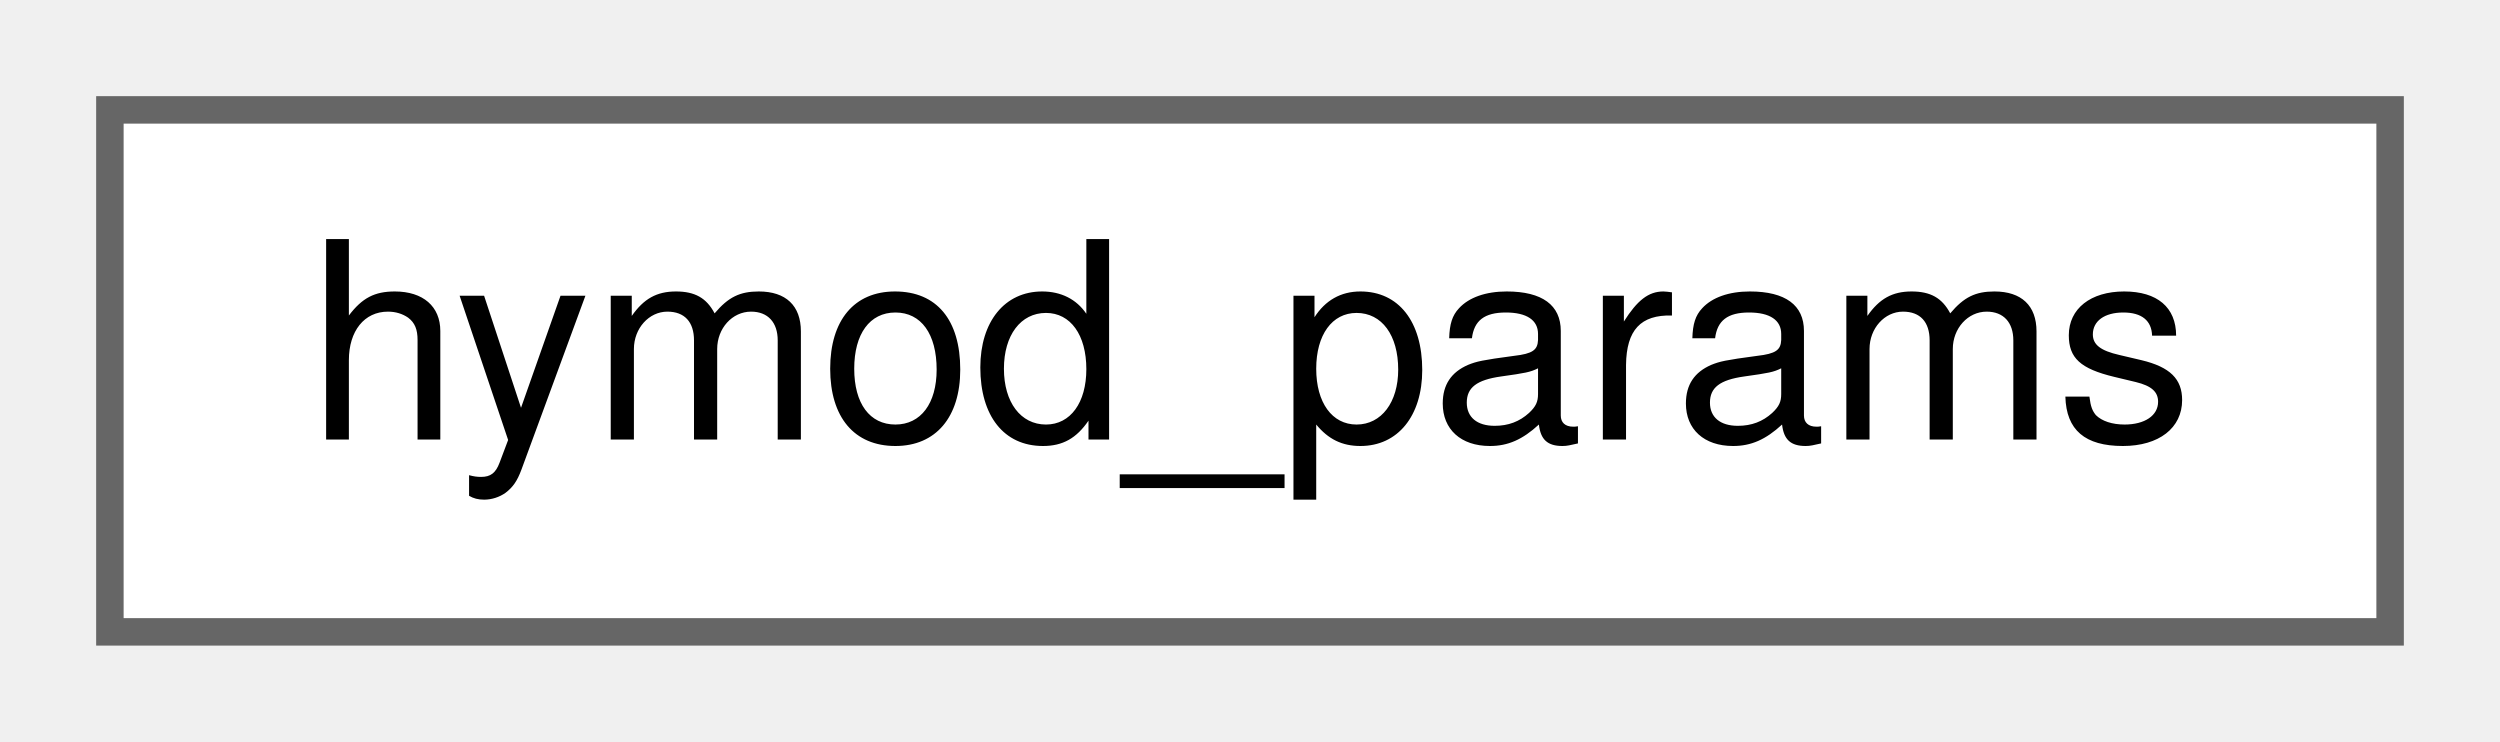
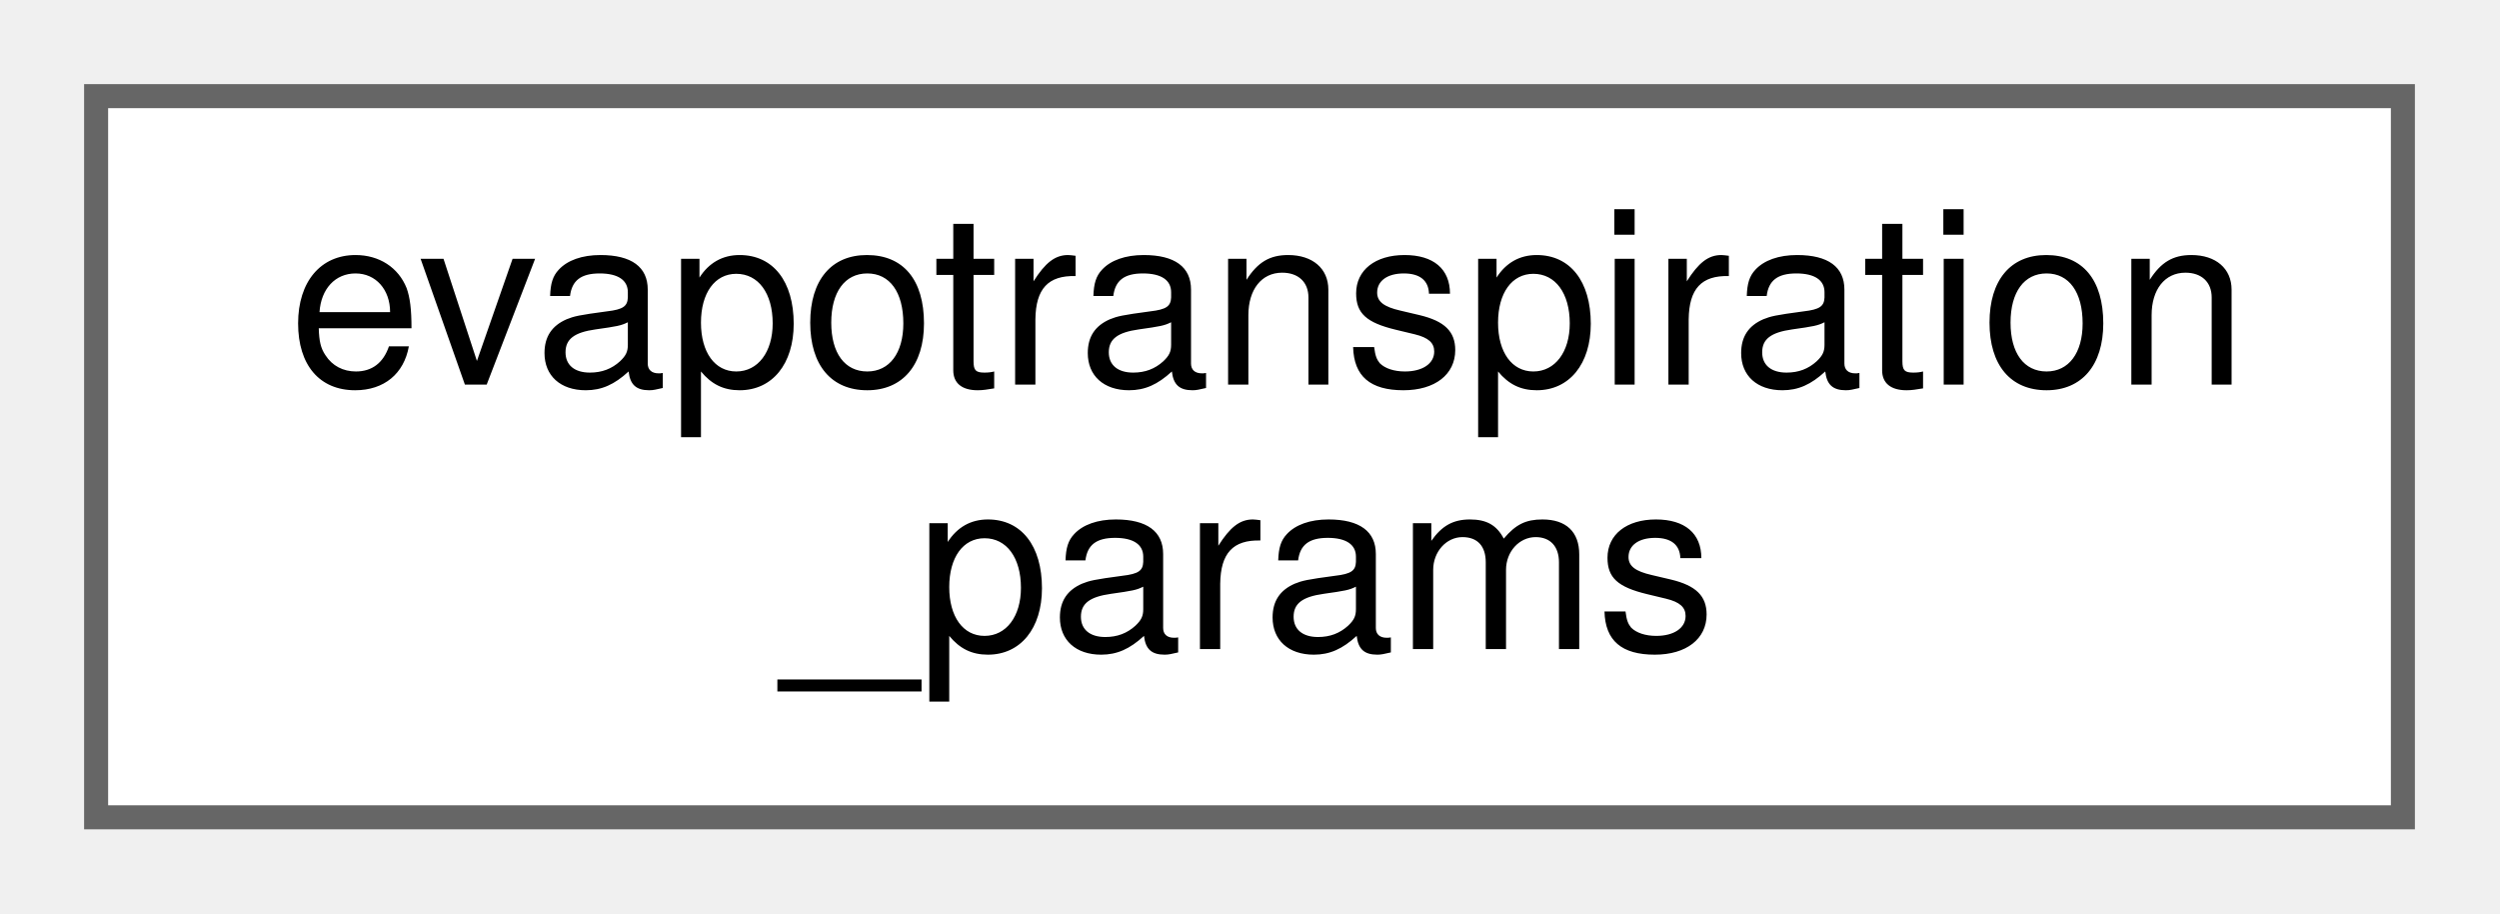
- <svg xmlns="http://www.w3.org/2000/svg" xmlns:xlink="http://www.w3.org/1999/xlink" width="91pt" height="27pt" viewBox="0.00 0.00 91.00 27.00">
-   <g id="graph0" class="graph" transform="scale(1 1) rotate(0) translate(4 23)">
+ <svg xmlns="http://www.w3.org/2000/svg" xmlns:xlink="http://www.w3.org/1999/xlink" width="104pt" height="38pt" viewBox="0.00 0.00 104.00 38.00">
+   <g id="graph0" class="graph" transform="scale(1 1) rotate(0) translate(4 34)">
    <g id="node1" class="node">
      <g id="a_node1">
-         <a xlink:href="structhymod__params.html" target="_top" xlink:title="Hymod paramaters struct.">
-           <polygon fill="white" stroke="#666666" points="83,-19 0,-19 0,0 83,0 83,-19" />
-           <text text-anchor="middle" x="41.5" y="-7" font-family="Helvetica,sans-Serif" font-size="10.00">hymod_params</text>
+         <a xlink:href="structevapotranspiration__params.html" target="_top" xlink:title=" ">
+           <polygon fill="white" stroke="#666666" points="96,-30 0,-30 0,0 96,0 96,-30" />
+           <text text-anchor="start" x="8" y="-18" font-family="Helvetica,sans-Serif" font-size="10.00">evapotranspiration</text>
+           <text text-anchor="middle" x="48" y="-7" font-family="Helvetica,sans-Serif" font-size="10.00">_params</text>
        </a>
      </g>
    </g>
  </g>
</svg>
